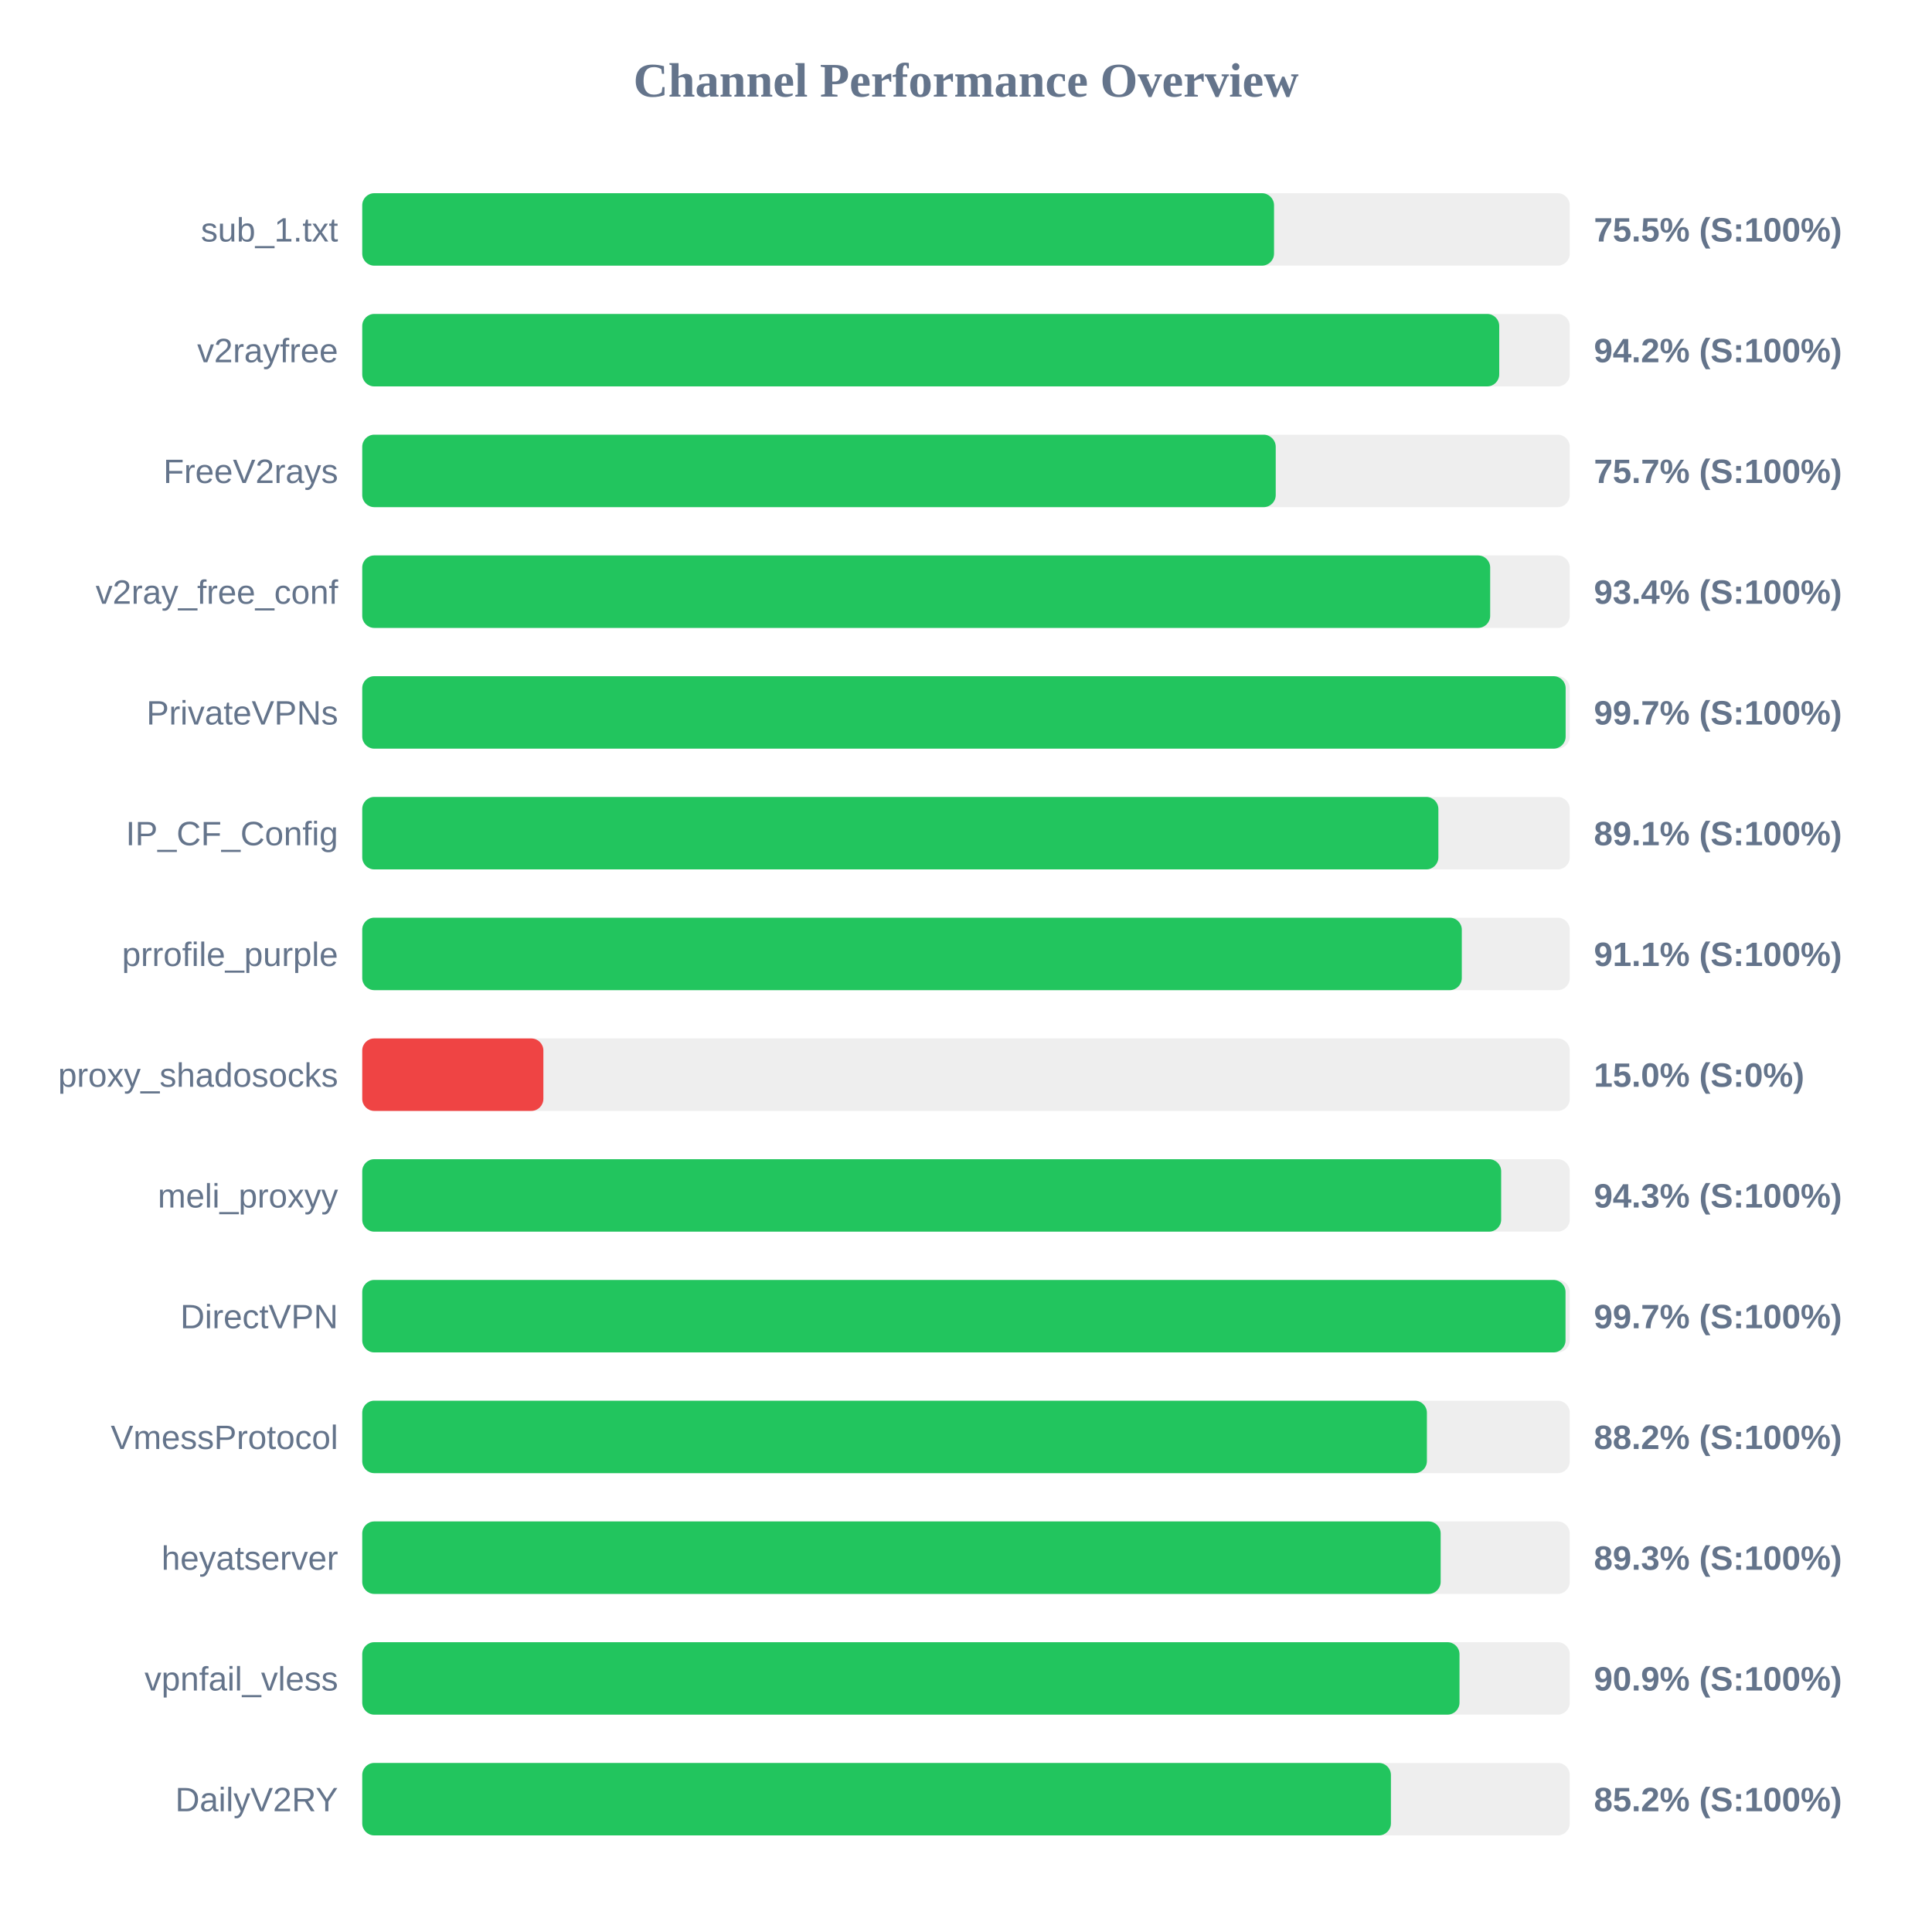
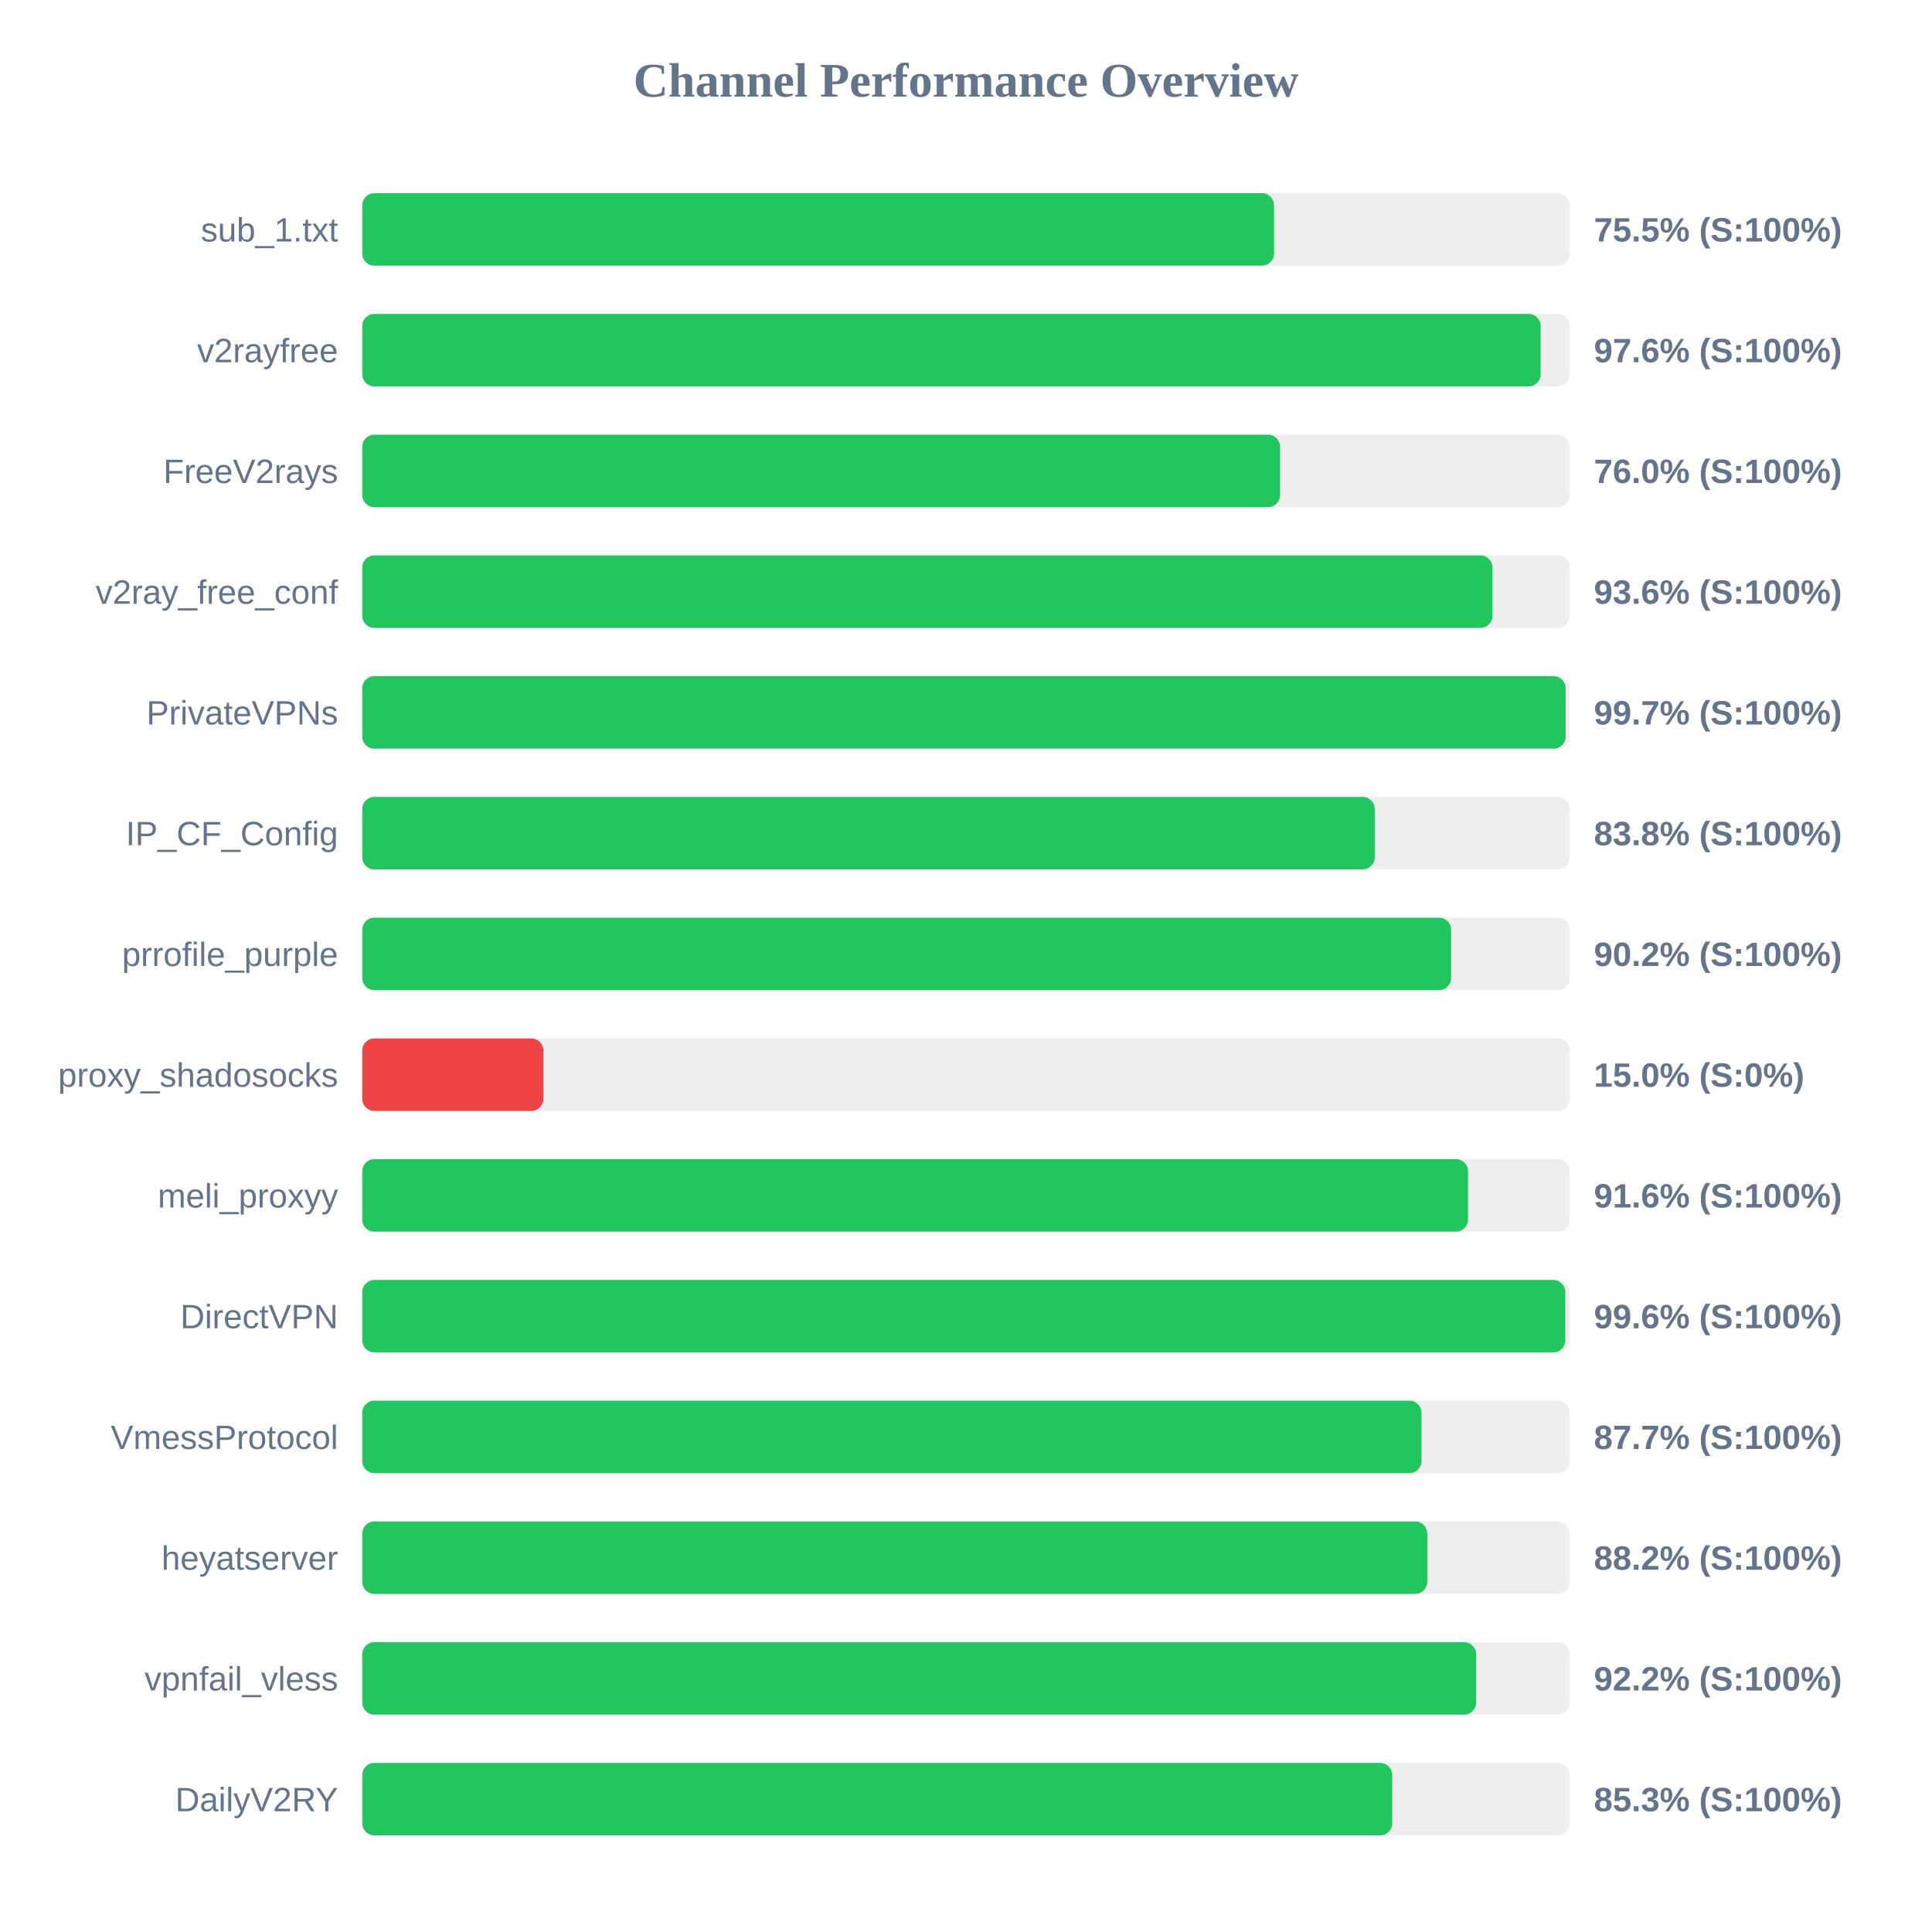
<svg xmlns="http://www.w3.org/2000/svg" width="800" height="800" version="1.1">
  <style>
        .row { font: 14px Arial; fill: #64748b; }
        .score { font: bold 14px Arial; fill: #64748b; }
    </style>
  <text x="400" y="40" text-anchor="middle" font-size="20px" font-weight="bold" fill="#64748b">Channel Performance Overview</text>
  <rect x="150" y="80" width="500" height="30" fill="#eee" rx="5" />
  <rect x="150" y="80" width="377.55" height="30" fill="#22c55e" rx="5" />
  <text x="140" y="100" text-anchor="end" class="row">sub_1.txt</text>
  <text x="660" y="100" text-anchor="start" class="score">75.5% (S:100%)</text>
  <rect x="150" y="130" width="500" height="30" fill="#eee" rx="5" />
-   <rect x="150" y="130" width="470.8" height="30" fill="#22c55e" rx="5" />
+   <rect x="150" y="130" width="487.95" height="30" fill="#22c55e" rx="5" />
  <text x="140" y="150" text-anchor="end" class="row">v2rayfree</text>
-   <text x="660" y="150" text-anchor="start" class="score">94.2% (S:100%)</text>
+   <text x="660" y="150" text-anchor="start" class="score">97.6% (S:100%)</text>
  <rect x="150" y="180" width="500" height="30" fill="#eee" rx="5" />
-   <rect x="150" y="180" width="378.25" height="30" fill="#22c55e" rx="5" />
+   <rect x="150" y="180" width="380.05" height="30" fill="#22c55e" rx="5" />
  <text x="140" y="200" text-anchor="end" class="row">FreeV2rays</text>
-   <text x="660" y="200" text-anchor="start" class="score">75.7% (S:100%)</text>
+   <text x="660" y="200" text-anchor="start" class="score">76.0% (S:100%)</text>
  <rect x="150" y="230" width="500" height="30" fill="#eee" rx="5" />
-   <rect x="150" y="230" width="467.05" height="30" fill="#22c55e" rx="5" />
+   <rect x="150" y="230" width="468.0" height="30" fill="#22c55e" rx="5" />
  <text x="140" y="250" text-anchor="end" class="row">v2ray_free_conf</text>
-   <text x="660" y="250" text-anchor="start" class="score">93.4% (S:100%)</text>
+   <text x="660" y="250" text-anchor="start" class="score">93.6% (S:100%)</text>
  <rect x="150" y="280" width="500" height="30" fill="#eee" rx="5" />
  <rect x="150" y="280" width="498.3" height="30" fill="#22c55e" rx="5" />
  <text x="140" y="300" text-anchor="end" class="row">PrivateVPNs</text>
  <text x="660" y="300" text-anchor="start" class="score">99.7% (S:100%)</text>
  <rect x="150" y="330" width="500" height="30" fill="#eee" rx="5" />
-   <rect x="150" y="330" width="445.6" height="30" fill="#22c55e" rx="5" />
+   <rect x="150" y="330" width="419.25" height="30" fill="#22c55e" rx="5" />
  <text x="140" y="350" text-anchor="end" class="row">IP_CF_Config</text>
-   <text x="660" y="350" text-anchor="start" class="score">89.1% (S:100%)</text>
+   <text x="660" y="350" text-anchor="start" class="score">83.8% (S:100%)</text>
  <rect x="150" y="380" width="500" height="30" fill="#eee" rx="5" />
-   <rect x="150" y="380" width="455.3" height="30" fill="#22c55e" rx="5" />
+   <rect x="150" y="380" width="450.9" height="30" fill="#22c55e" rx="5" />
  <text x="140" y="400" text-anchor="end" class="row">prrofile_purple</text>
-   <text x="660" y="400" text-anchor="start" class="score">91.1% (S:100%)</text>
+   <text x="660" y="400" text-anchor="start" class="score">90.2% (S:100%)</text>
  <rect x="150" y="430" width="500" height="30" fill="#eee" rx="5" />
  <rect x="150" y="430" width="75.0" height="30" fill="#ef4444" rx="5" />
  <text x="140" y="450" text-anchor="end" class="row">proxy_shadosocks</text>
  <text x="660" y="450" text-anchor="start" class="score">15.0% (S:0%)</text>
  <rect x="150" y="480" width="500" height="30" fill="#eee" rx="5" />
-   <rect x="150" y="480" width="471.6" height="30" fill="#22c55e" rx="5" />
+   <rect x="150" y="480" width="457.9" height="30" fill="#22c55e" rx="5" />
  <text x="140" y="500" text-anchor="end" class="row">meli_proxyy</text>
-   <text x="660" y="500" text-anchor="start" class="score">94.3% (S:100%)</text>
+   <text x="660" y="500" text-anchor="start" class="score">91.6% (S:100%)</text>
  <rect x="150" y="530" width="500" height="30" fill="#eee" rx="5" />
-   <rect x="150" y="530" width="498.25" height="30" fill="#22c55e" rx="5" />
+   <rect x="150" y="530" width="498.15" height="30" fill="#22c55e" rx="5" />
  <text x="140" y="550" text-anchor="end" class="row">DirectVPN</text>
-   <text x="660" y="550" text-anchor="start" class="score">99.7% (S:100%)</text>
+   <text x="660" y="550" text-anchor="start" class="score">99.6% (S:100%)</text>
  <rect x="150" y="580" width="500" height="30" fill="#eee" rx="5" />
-   <rect x="150" y="580" width="440.85" height="30" fill="#22c55e" rx="5" />
+   <rect x="150" y="580" width="438.6" height="30" fill="#22c55e" rx="5" />
  <text x="140" y="600" text-anchor="end" class="row">VmessProtocol</text>
-   <text x="660" y="600" text-anchor="start" class="score">88.2% (S:100%)</text>
+   <text x="660" y="600" text-anchor="start" class="score">87.7% (S:100%)</text>
  <rect x="150" y="630" width="500" height="30" fill="#eee" rx="5" />
-   <rect x="150" y="630" width="446.55" height="30" fill="#22c55e" rx="5" />
+   <rect x="150" y="630" width="441.0" height="30" fill="#22c55e" rx="5" />
  <text x="140" y="650" text-anchor="end" class="row">heyatserver</text>
-   <text x="660" y="650" text-anchor="start" class="score">89.3% (S:100%)</text>
+   <text x="660" y="650" text-anchor="start" class="score">88.2% (S:100%)</text>
  <rect x="150" y="680" width="500" height="30" fill="#eee" rx="5" />
-   <rect x="150" y="680" width="454.35" height="30" fill="#22c55e" rx="5" />
+   <rect x="150" y="680" width="461.25" height="30" fill="#22c55e" rx="5" />
  <text x="140" y="700" text-anchor="end" class="row">vpnfail_vless</text>
-   <text x="660" y="700" text-anchor="start" class="score">90.9% (S:100%)</text>
+   <text x="660" y="700" text-anchor="start" class="score">92.2% (S:100%)</text>
  <rect x="150" y="730" width="500" height="30" fill="#eee" rx="5" />
-   <rect x="150" y="730" width="425.95" height="30" fill="#22c55e" rx="5" />
+   <rect x="150" y="730" width="426.5" height="30" fill="#22c55e" rx="5" />
  <text x="140" y="750" text-anchor="end" class="row">DailyV2RY</text>
-   <text x="660" y="750" text-anchor="start" class="score">85.2% (S:100%)</text>
+   <text x="660" y="750" text-anchor="start" class="score">85.3% (S:100%)</text>
</svg>
